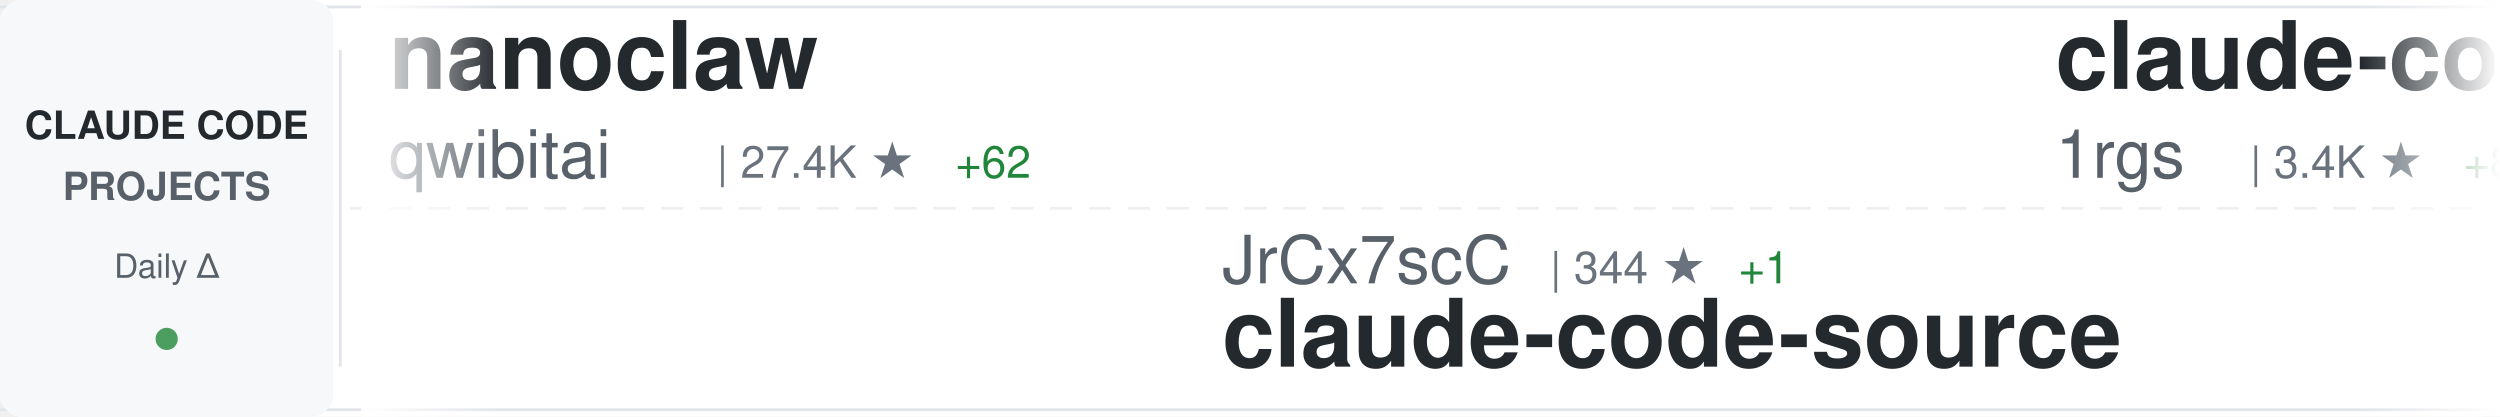
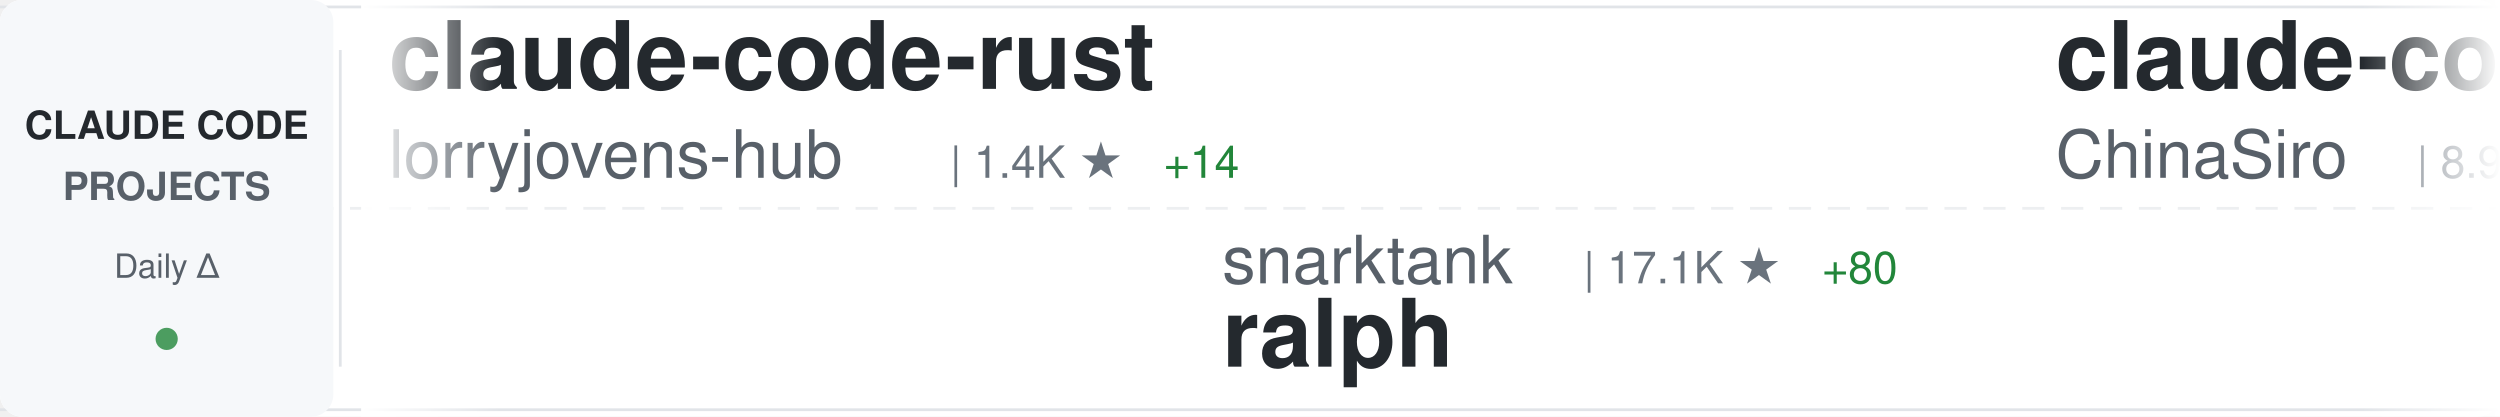
<svg xmlns="http://www.w3.org/2000/svg" width="900" height="150">
  <defs>
    <linearGradient id="awesomeLeftFade" x1="0%" y1="0%" x2="100%" y2="0%">
      <stop offset="0%" style="stop-color:#ffffff;stop-opacity:1" />
      <stop offset="100%" style="stop-color:#ffffff;stop-opacity:0" />
    </linearGradient>
    <linearGradient id="awesomeRightFade" x1="0%" y1="0%" x2="100%" y2="0%">
      <stop offset="0%" style="stop-color:#ffffff;stop-opacity:0" />
      <stop offset="100%" style="stop-color:#ffffff;stop-opacity:1" />
    </linearGradient>
  </defs>
  <rect width="900" height="150" fill="#ffffff" rx="8" />
  <rect x="0" y="2" width="900" height="1" fill="#e1e4e8" />
  <rect x="0" y="147" width="900" height="1" fill="#e1e4e8" />
  <line x1="0" y1="75" x2="900" y2="75" stroke="#e1e4e8" stroke-width="1" stroke-dasharray="8 6" opacity="0.6" />
  <rect x="0" y="0" width="120" height="150" fill="#f6f8fa" rx="8" />
  <text x="60" y="50" font-family="-apple-system, BlinkMacSystemFont, 'Segoe UI', Helvetica, Arial, sans-serif" font-size="14" font-weight="600" fill="#24292e" text-anchor="middle">CLAUDE CODE</text>
  <text x="60" y="72" font-family="-apple-system, BlinkMacSystemFont, 'Segoe UI', Helvetica, Arial, sans-serif" font-size="14" font-weight="600" fill="#586069" text-anchor="middle">PROJECTS</text>
  <text x="60" y="100" font-family="-apple-system, BlinkMacSystemFont, 'Segoe UI', Helvetica, Arial, sans-serif" font-size="12" font-weight="500" fill="#586069" text-anchor="middle">Daily Δ</text>
  <circle cx="60" cy="122" r="4" fill="#22863a" opacity="0.8" />
  <rect x="122" y="18" width="1" height="114" fill="#e1e4e8" />
  <clipPath id="awesomeTickerClip">
    <rect x="130" y="0" width="770" height="150" />
  </clipPath>
  <g clip-path="url(#awesomeTickerClip)">
    <g id="awesomeTickerItems">
      <animateTransform attributeName="transform" attributeType="XML" type="translate" from="0 0" to="-3000 0" dur="54s" repeatCount="indefinite" />
      <g transform="translate(0, 0)">
-         <text x="140" y="32" font-family="-apple-system, BlinkMacSystemFont, 'Segoe UI', Helvetica, Arial, sans-serif" font-size="34" font-weight="600" fill="#24292e">nanoclaw</text>
-         <text x="140" y="64" font-family="-apple-system, BlinkMacSystemFont, 'Segoe UI', Helvetica, Arial, sans-serif" font-size="24" font-weight="400" fill="#586069">qwibitai</text>
-         <text x="258" y="64" font-family="-apple-system, BlinkMacSystemFont, 'Segoe UI', Helvetica, Arial, sans-serif" font-size="16" font-weight="500" fill="#6a737d">| 27.4K ★</text>
-         <text x="344" y="64" font-family="-apple-system, BlinkMacSystemFont, 'Segoe UI', Helvetica, Arial, sans-serif" font-size="16" font-weight="500" fill="#22863a"> +62</text>
+         <text x="140" y="32" font-family="-apple-system, BlinkMacSystemFont, 'Segoe UI', Helvetica, Arial, sans-serif" font-size="34" font-weight="600" fill="#24292e">claude-code-rust</text>
+         <text x="140" y="64" font-family="-apple-system, BlinkMacSystemFont, 'Segoe UI', Helvetica, Arial, sans-serif" font-size="24" font-weight="400" fill="#586069">lorryjovens-hub</text>
+         <text x="342" y="64" font-family="-apple-system, BlinkMacSystemFont, 'Segoe UI', Helvetica, Arial, sans-serif" font-size="16" font-weight="500" fill="#6a737d">| 1.4K ★</text>
+         <text x="419" y="64" font-family="-apple-system, BlinkMacSystemFont, 'Segoe UI', Helvetica, Arial, sans-serif" font-size="16" font-weight="500" fill="#22863a"> +14</text>
      </g>
      <g transform="translate(300, 0)">
-         <text x="140" y="102" font-family="-apple-system, BlinkMacSystemFont, 'Segoe UI', Helvetica, Arial, sans-serif" font-size="24" font-weight="400" fill="#586069">JrCx7scC</text>
-         <text x="258" y="102" font-family="-apple-system, BlinkMacSystemFont, 'Segoe UI', Helvetica, Arial, sans-serif" font-size="16" font-weight="500" fill="#6a737d">| 344 ★</text>
-         <text x="326" y="102" font-family="-apple-system, BlinkMacSystemFont, 'Segoe UI', Helvetica, Arial, sans-serif" font-size="16" font-weight="500" fill="#22863a"> +1</text>
-         <text x="140" y="132" font-family="-apple-system, BlinkMacSystemFont, 'Segoe UI', Helvetica, Arial, sans-serif" font-size="34" font-weight="600" fill="#24292e">claude-code-source</text>
+         <text x="140" y="102" font-family="-apple-system, BlinkMacSystemFont, 'Segoe UI', Helvetica, Arial, sans-serif" font-size="24" font-weight="400" fill="#586069">snarktank</text>
+         <text x="270" y="102" font-family="-apple-system, BlinkMacSystemFont, 'Segoe UI', Helvetica, Arial, sans-serif" font-size="16" font-weight="500" fill="#6a737d">| 17.1K ★</text>
+         <text x="356" y="102" font-family="-apple-system, BlinkMacSystemFont, 'Segoe UI', Helvetica, Arial, sans-serif" font-size="16" font-weight="500" fill="#22863a"> +80</text>
+         <text x="140" y="132" font-family="-apple-system, BlinkMacSystemFont, 'Segoe UI', Helvetica, Arial, sans-serif" font-size="34" font-weight="600" fill="#24292e">ralph</text>
      </g>
      <g transform="translate(600, 0)">
-         <text x="140" y="32" font-family="-apple-system, BlinkMacSystemFont, 'Segoe UI', Helvetica, Arial, sans-serif" font-size="34" font-weight="600" fill="#24292e">claude-code-proxy</text>
-         <text x="140" y="64" font-family="-apple-system, BlinkMacSystemFont, 'Segoe UI', Helvetica, Arial, sans-serif" font-size="24" font-weight="400" fill="#586069">1rgs</text>
-         <text x="210" y="64" font-family="-apple-system, BlinkMacSystemFont, 'Segoe UI', Helvetica, Arial, sans-serif" font-size="16" font-weight="500" fill="#6a737d">| 3.4K ★</text>
-         <text x="287" y="64" font-family="-apple-system, BlinkMacSystemFont, 'Segoe UI', Helvetica, Arial, sans-serif" font-size="16" font-weight="500" fill="#22863a"> +8</text>
+         <text x="140" y="32" font-family="-apple-system, BlinkMacSystemFont, 'Segoe UI', Helvetica, Arial, sans-serif" font-size="34" font-weight="600" fill="#24292e">claude-code-sourcemap</text>
+         <text x="140" y="64" font-family="-apple-system, BlinkMacSystemFont, 'Segoe UI', Helvetica, Arial, sans-serif" font-size="24" font-weight="400" fill="#586069">ChinaSiro</text>
+         <text x="270" y="64" font-family="-apple-system, BlinkMacSystemFont, 'Segoe UI', Helvetica, Arial, sans-serif" font-size="16" font-weight="500" fill="#6a737d">| 8.9K ★</text>
+         <text x="347" y="64" font-family="-apple-system, BlinkMacSystemFont, 'Segoe UI', Helvetica, Arial, sans-serif" font-size="16" font-weight="500" fill="#22863a"> +18</text>
      </g>
      <g transform="translate(900, 0)">
-         <text x="140" y="102" font-family="-apple-system, BlinkMacSystemFont, 'Segoe UI', Helvetica, Arial, sans-serif" font-size="24" font-weight="400" fill="#586069">Maciek-roboblog</text>
-         <text x="342" y="102" font-family="-apple-system, BlinkMacSystemFont, 'Segoe UI', Helvetica, Arial, sans-serif" font-size="16" font-weight="500" fill="#6a737d">| 7.6K ★</text>
-         <text x="419" y="102" font-family="-apple-system, BlinkMacSystemFont, 'Segoe UI', Helvetica, Arial, sans-serif" font-size="16" font-weight="500" fill="#22863a"> +19</text>
-         <text x="140" y="132" font-family="-apple-system, BlinkMacSystemFont, 'Segoe UI', Helvetica, Arial, sans-serif" font-size="34" font-weight="600" fill="#24292e">Claude-Code-Usage-Monito...</text>
+         <text x="140" y="102" font-family="-apple-system, BlinkMacSystemFont, 'Segoe UI', Helvetica, Arial, sans-serif" font-size="24" font-weight="400" fill="#586069">wanshuiyin</text>
+         <text x="282" y="102" font-family="-apple-system, BlinkMacSystemFont, 'Segoe UI', Helvetica, Arial, sans-serif" font-size="16" font-weight="500" fill="#6a737d">| 6.9K ★</text>
+         <text x="359" y="102" font-family="-apple-system, BlinkMacSystemFont, 'Segoe UI', Helvetica, Arial, sans-serif" font-size="16" font-weight="500" fill="#22863a"> +98</text>
+         <text x="140" y="132" font-family="-apple-system, BlinkMacSystemFont, 'Segoe UI', Helvetica, Arial, sans-serif" font-size="34" font-weight="600" fill="#24292e">Auto-claude-code-researc...</text>
      </g>
      <g transform="translate(1200, 0)">
-         <text x="140" y="32" font-family="-apple-system, BlinkMacSystemFont, 'Segoe UI', Helvetica, Arial, sans-serif" font-size="34" font-weight="600" fill="#24292e">awesome-claude-code-suba...</text>
-         <text x="140" y="64" font-family="-apple-system, BlinkMacSystemFont, 'Segoe UI', Helvetica, Arial, sans-serif" font-size="24" font-weight="400" fill="#586069">VoltAgent</text>
-         <text x="270" y="64" font-family="-apple-system, BlinkMacSystemFont, 'Segoe UI', Helvetica, Arial, sans-serif" font-size="16" font-weight="500" fill="#6a737d">| 17.6K ★</text>
-         <text x="356" y="64" font-family="-apple-system, BlinkMacSystemFont, 'Segoe UI', Helvetica, Arial, sans-serif" font-size="16" font-weight="500" fill="#22863a"> +100</text>
+         <text x="140" y="32" font-family="-apple-system, BlinkMacSystemFont, 'Segoe UI', Helvetica, Arial, sans-serif" font-size="34" font-weight="600" fill="#24292e">claude-code-guide</text>
+         <text x="140" y="64" font-family="-apple-system, BlinkMacSystemFont, 'Segoe UI', Helvetica, Arial, sans-serif" font-size="24" font-weight="400" fill="#586069">Cranot</text>
+         <text x="234" y="64" font-family="-apple-system, BlinkMacSystemFont, 'Segoe UI', Helvetica, Arial, sans-serif" font-size="16" font-weight="500" fill="#6a737d">| 2.6K ★</text>
+         <text x="311" y="64" font-family="-apple-system, BlinkMacSystemFont, 'Segoe UI', Helvetica, Arial, sans-serif" font-size="16" font-weight="500" fill="#22863a"> +7</text>
      </g>
      <g transform="translate(1500, 0)">
-         <text x="140" y="102" font-family="-apple-system, BlinkMacSystemFont, 'Segoe UI', Helvetica, Arial, sans-serif" font-size="24" font-weight="400" fill="#586069">Yuyz0112</text>
-         <text x="258" y="102" font-family="-apple-system, BlinkMacSystemFont, 'Segoe UI', Helvetica, Arial, sans-serif" font-size="16" font-weight="500" fill="#6a737d">| 2.3K ★</text>
-         <text x="335" y="102" font-family="-apple-system, BlinkMacSystemFont, 'Segoe UI', Helvetica, Arial, sans-serif" font-size="16" font-weight="500" fill="#22863a"> +1</text>
-         <text x="140" y="132" font-family="-apple-system, BlinkMacSystemFont, 'Segoe UI', Helvetica, Arial, sans-serif" font-size="34" font-weight="600" fill="#24292e">claude-code-reverse</text>
+         <text x="140" y="102" font-family="-apple-system, BlinkMacSystemFont, 'Segoe UI', Helvetica, Arial, sans-serif" font-size="24" font-weight="400" fill="#586069">alejandrobalderas</text>
+         <text x="366" y="102" font-family="-apple-system, BlinkMacSystemFont, 'Segoe UI', Helvetica, Arial, sans-serif" font-size="16" font-weight="500" fill="#6a737d">| 1.6K ★</text>
+         <text x="443" y="102" font-family="-apple-system, BlinkMacSystemFont, 'Segoe UI', Helvetica, Arial, sans-serif" font-size="16" font-weight="500" fill="#22863a"> +28</text>
+         <text x="140" y="132" font-family="-apple-system, BlinkMacSystemFont, 'Segoe UI', Helvetica, Arial, sans-serif" font-size="34" font-weight="600" fill="#24292e">claude-code-from-source</text>
      </g>
      <g transform="translate(1800, 0)">
-         <text x="140" y="32" font-family="-apple-system, BlinkMacSystemFont, 'Segoe UI', Helvetica, Arial, sans-serif" font-size="34" font-weight="600" fill="#24292e">claude-plugins-official</text>
-         <text x="140" y="64" font-family="-apple-system, BlinkMacSystemFont, 'Segoe UI', Helvetica, Arial, sans-serif" font-size="24" font-weight="400" fill="#586069">anthropics</text>
-         <text x="282" y="64" font-family="-apple-system, BlinkMacSystemFont, 'Segoe UI', Helvetica, Arial, sans-serif" font-size="16" font-weight="500" fill="#6a737d">| 17.2K ★</text>
-         <text x="368" y="64" font-family="-apple-system, BlinkMacSystemFont, 'Segoe UI', Helvetica, Arial, sans-serif" font-size="16" font-weight="500" fill="#22863a"> +80</text>
+         <text x="140" y="32" font-family="-apple-system, BlinkMacSystemFont, 'Segoe UI', Helvetica, Arial, sans-serif" font-size="34" font-weight="600" fill="#24292e">claude-howto</text>
+         <text x="140" y="64" font-family="-apple-system, BlinkMacSystemFont, 'Segoe UI', Helvetica, Arial, sans-serif" font-size="24" font-weight="400" fill="#586069">luongnv89</text>
+         <text x="270" y="64" font-family="-apple-system, BlinkMacSystemFont, 'Segoe UI', Helvetica, Arial, sans-serif" font-size="16" font-weight="500" fill="#6a737d">| 27.3K ★</text>
+         <text x="356" y="64" font-family="-apple-system, BlinkMacSystemFont, 'Segoe UI', Helvetica, Arial, sans-serif" font-size="16" font-weight="500" fill="#22863a"> +251</text>
      </g>
      <g transform="translate(2100, 0)">
-         <text x="140" y="102" font-family="-apple-system, BlinkMacSystemFont, 'Segoe UI', Helvetica, Arial, sans-serif" font-size="24" font-weight="400" fill="#586069">lintsinghua</text>
-         <text x="294" y="102" font-family="-apple-system, BlinkMacSystemFont, 'Segoe UI', Helvetica, Arial, sans-serif" font-size="16" font-weight="500" fill="#6a737d">| 2.8K ★</text>
-         <text x="371" y="102" font-family="-apple-system, BlinkMacSystemFont, 'Segoe UI', Helvetica, Arial, sans-serif" font-size="16" font-weight="500" fill="#22863a"> +24</text>
-         <text x="140" y="132" font-family="-apple-system, BlinkMacSystemFont, 'Segoe UI', Helvetica, Arial, sans-serif" font-size="34" font-weight="600" fill="#24292e">claude-code-book</text>
+         <text x="140" y="102" font-family="-apple-system, BlinkMacSystemFont, 'Segoe UI', Helvetica, Arial, sans-serif" font-size="24" font-weight="400" fill="#586069">shanraisshan</text>
+         <text x="306" y="102" font-family="-apple-system, BlinkMacSystemFont, 'Segoe UI', Helvetica, Arial, sans-serif" font-size="16" font-weight="500" fill="#6a737d">| 46.0K ★</text>
+         <text x="392" y="102" font-family="-apple-system, BlinkMacSystemFont, 'Segoe UI', Helvetica, Arial, sans-serif" font-size="16" font-weight="500" fill="#22863a"> +446</text>
+         <text x="140" y="132" font-family="-apple-system, BlinkMacSystemFont, 'Segoe UI', Helvetica, Arial, sans-serif" font-size="34" font-weight="600" fill="#24292e">claude-code-best-practic...</text>
      </g>
      <g transform="translate(2400, 0)">
-         <text x="140" y="32" font-family="-apple-system, BlinkMacSystemFont, 'Segoe UI', Helvetica, Arial, sans-serif" font-size="34" font-weight="600" fill="#24292e">claude-code-source-code-...</text>
-         <text x="140" y="64" font-family="-apple-system, BlinkMacSystemFont, 'Segoe UI', Helvetica, Arial, sans-serif" font-size="24" font-weight="400" fill="#586069">ghuntley</text>
-         <text x="258" y="64" font-family="-apple-system, BlinkMacSystemFont, 'Segoe UI', Helvetica, Arial, sans-serif" font-size="16" font-weight="500" fill="#6a737d">| 972 ★</text>
+         <text x="140" y="32" font-family="-apple-system, BlinkMacSystemFont, 'Segoe UI', Helvetica, Arial, sans-serif" font-size="34" font-weight="600" fill="#24292e">skills</text>
+         <text x="140" y="64" font-family="-apple-system, BlinkMacSystemFont, 'Segoe UI', Helvetica, Arial, sans-serif" font-size="24" font-weight="400" fill="#586069">anthropics</text>
+         <text x="282" y="64" font-family="-apple-system, BlinkMacSystemFont, 'Segoe UI', Helvetica, Arial, sans-serif" font-size="16" font-weight="500" fill="#6a737d">| 119.6K ★</text>
+         <text x="377" y="64" font-family="-apple-system, BlinkMacSystemFont, 'Segoe UI', Helvetica, Arial, sans-serif" font-size="16" font-weight="500" fill="#22863a"> +658</text>
      </g>
      <g transform="translate(2700, 0)">
-         <text x="140" y="102" font-family="-apple-system, BlinkMacSystemFont, 'Segoe UI', Helvetica, Arial, sans-serif" font-size="24" font-weight="400" fill="#586069">musistudio</text>
-         <text x="282" y="102" font-family="-apple-system, BlinkMacSystemFont, 'Segoe UI', Helvetica, Arial, sans-serif" font-size="16" font-weight="500" fill="#6a737d">| 32.5K ★</text>
-         <text x="368" y="102" font-family="-apple-system, BlinkMacSystemFont, 'Segoe UI', Helvetica, Arial, sans-serif" font-size="16" font-weight="500" fill="#22863a"> +70</text>
-         <text x="140" y="132" font-family="-apple-system, BlinkMacSystemFont, 'Segoe UI', Helvetica, Arial, sans-serif" font-size="34" font-weight="600" fill="#24292e">claude-code-router</text>
+         <text x="140" y="102" font-family="-apple-system, BlinkMacSystemFont, 'Segoe UI', Helvetica, Arial, sans-serif" font-size="24" font-weight="400" fill="#586069">router-for-me</text>
+         <text x="318" y="102" font-family="-apple-system, BlinkMacSystemFont, 'Segoe UI', Helvetica, Arial, sans-serif" font-size="16" font-weight="500" fill="#6a737d">| 26.9K ★</text>
+         <text x="404" y="102" font-family="-apple-system, BlinkMacSystemFont, 'Segoe UI', Helvetica, Arial, sans-serif" font-size="16" font-weight="500" fill="#22863a"> +308</text>
+         <text x="140" y="132" font-family="-apple-system, BlinkMacSystemFont, 'Segoe UI', Helvetica, Arial, sans-serif" font-size="34" font-weight="600" fill="#24292e">CLIProxyAPI</text>
      </g>
      <g transform="translate(3000, 0)">
-         <text x="140" y="32" font-family="-apple-system, BlinkMacSystemFont, 'Segoe UI', Helvetica, Arial, sans-serif" font-size="34" font-weight="600" fill="#24292e">nanoclaw</text>
-         <text x="140" y="64" font-family="-apple-system, BlinkMacSystemFont, 'Segoe UI', Helvetica, Arial, sans-serif" font-size="24" font-weight="400" fill="#586069">qwibitai</text>
-         <text x="258" y="64" font-family="-apple-system, BlinkMacSystemFont, 'Segoe UI', Helvetica, Arial, sans-serif" font-size="16" font-weight="500" fill="#6a737d">| 27.4K ★</text>
-         <text x="344" y="64" font-family="-apple-system, BlinkMacSystemFont, 'Segoe UI', Helvetica, Arial, sans-serif" font-size="16" font-weight="500" fill="#22863a"> +62</text>
+         <text x="140" y="32" font-family="-apple-system, BlinkMacSystemFont, 'Segoe UI', Helvetica, Arial, sans-serif" font-size="34" font-weight="600" fill="#24292e">claude-code-rust</text>
+         <text x="140" y="64" font-family="-apple-system, BlinkMacSystemFont, 'Segoe UI', Helvetica, Arial, sans-serif" font-size="24" font-weight="400" fill="#586069">lorryjovens-hub</text>
+         <text x="342" y="64" font-family="-apple-system, BlinkMacSystemFont, 'Segoe UI', Helvetica, Arial, sans-serif" font-size="16" font-weight="500" fill="#6a737d">| 1.4K ★</text>
+         <text x="419" y="64" font-family="-apple-system, BlinkMacSystemFont, 'Segoe UI', Helvetica, Arial, sans-serif" font-size="16" font-weight="500" fill="#22863a"> +14</text>
      </g>
      <g transform="translate(3300, 0)">
-         <text x="140" y="102" font-family="-apple-system, BlinkMacSystemFont, 'Segoe UI', Helvetica, Arial, sans-serif" font-size="24" font-weight="400" fill="#586069">JrCx7scC</text>
-         <text x="258" y="102" font-family="-apple-system, BlinkMacSystemFont, 'Segoe UI', Helvetica, Arial, sans-serif" font-size="16" font-weight="500" fill="#6a737d">| 344 ★</text>
-         <text x="326" y="102" font-family="-apple-system, BlinkMacSystemFont, 'Segoe UI', Helvetica, Arial, sans-serif" font-size="16" font-weight="500" fill="#22863a"> +1</text>
-         <text x="140" y="132" font-family="-apple-system, BlinkMacSystemFont, 'Segoe UI', Helvetica, Arial, sans-serif" font-size="34" font-weight="600" fill="#24292e">claude-code-source</text>
+         <text x="140" y="102" font-family="-apple-system, BlinkMacSystemFont, 'Segoe UI', Helvetica, Arial, sans-serif" font-size="24" font-weight="400" fill="#586069">snarktank</text>
+         <text x="270" y="102" font-family="-apple-system, BlinkMacSystemFont, 'Segoe UI', Helvetica, Arial, sans-serif" font-size="16" font-weight="500" fill="#6a737d">| 17.1K ★</text>
+         <text x="356" y="102" font-family="-apple-system, BlinkMacSystemFont, 'Segoe UI', Helvetica, Arial, sans-serif" font-size="16" font-weight="500" fill="#22863a"> +80</text>
+         <text x="140" y="132" font-family="-apple-system, BlinkMacSystemFont, 'Segoe UI', Helvetica, Arial, sans-serif" font-size="34" font-weight="600" fill="#24292e">ralph</text>
      </g>
      <g transform="translate(3600, 0)">
-         <text x="140" y="32" font-family="-apple-system, BlinkMacSystemFont, 'Segoe UI', Helvetica, Arial, sans-serif" font-size="34" font-weight="600" fill="#24292e">claude-code-proxy</text>
-         <text x="140" y="64" font-family="-apple-system, BlinkMacSystemFont, 'Segoe UI', Helvetica, Arial, sans-serif" font-size="24" font-weight="400" fill="#586069">1rgs</text>
-         <text x="210" y="64" font-family="-apple-system, BlinkMacSystemFont, 'Segoe UI', Helvetica, Arial, sans-serif" font-size="16" font-weight="500" fill="#6a737d">| 3.4K ★</text>
-         <text x="287" y="64" font-family="-apple-system, BlinkMacSystemFont, 'Segoe UI', Helvetica, Arial, sans-serif" font-size="16" font-weight="500" fill="#22863a"> +8</text>
+         <text x="140" y="32" font-family="-apple-system, BlinkMacSystemFont, 'Segoe UI', Helvetica, Arial, sans-serif" font-size="34" font-weight="600" fill="#24292e">claude-code-sourcemap</text>
+         <text x="140" y="64" font-family="-apple-system, BlinkMacSystemFont, 'Segoe UI', Helvetica, Arial, sans-serif" font-size="24" font-weight="400" fill="#586069">ChinaSiro</text>
+         <text x="270" y="64" font-family="-apple-system, BlinkMacSystemFont, 'Segoe UI', Helvetica, Arial, sans-serif" font-size="16" font-weight="500" fill="#6a737d">| 8.9K ★</text>
+         <text x="347" y="64" font-family="-apple-system, BlinkMacSystemFont, 'Segoe UI', Helvetica, Arial, sans-serif" font-size="16" font-weight="500" fill="#22863a"> +18</text>
      </g>
      <g transform="translate(3900, 0)">
-         <text x="140" y="102" font-family="-apple-system, BlinkMacSystemFont, 'Segoe UI', Helvetica, Arial, sans-serif" font-size="24" font-weight="400" fill="#586069">Maciek-roboblog</text>
-         <text x="342" y="102" font-family="-apple-system, BlinkMacSystemFont, 'Segoe UI', Helvetica, Arial, sans-serif" font-size="16" font-weight="500" fill="#6a737d">| 7.6K ★</text>
-         <text x="419" y="102" font-family="-apple-system, BlinkMacSystemFont, 'Segoe UI', Helvetica, Arial, sans-serif" font-size="16" font-weight="500" fill="#22863a"> +19</text>
-         <text x="140" y="132" font-family="-apple-system, BlinkMacSystemFont, 'Segoe UI', Helvetica, Arial, sans-serif" font-size="34" font-weight="600" fill="#24292e">Claude-Code-Usage-Monito...</text>
+         <text x="140" y="102" font-family="-apple-system, BlinkMacSystemFont, 'Segoe UI', Helvetica, Arial, sans-serif" font-size="24" font-weight="400" fill="#586069">wanshuiyin</text>
+         <text x="282" y="102" font-family="-apple-system, BlinkMacSystemFont, 'Segoe UI', Helvetica, Arial, sans-serif" font-size="16" font-weight="500" fill="#6a737d">| 6.9K ★</text>
+         <text x="359" y="102" font-family="-apple-system, BlinkMacSystemFont, 'Segoe UI', Helvetica, Arial, sans-serif" font-size="16" font-weight="500" fill="#22863a"> +98</text>
+         <text x="140" y="132" font-family="-apple-system, BlinkMacSystemFont, 'Segoe UI', Helvetica, Arial, sans-serif" font-size="34" font-weight="600" fill="#24292e">Auto-claude-code-researc...</text>
      </g>
    </g>
  </g>
  <rect x="130" y="0" width="50" height="150" fill="url(#awesomeLeftFade)" />
  <rect x="850" y="0" width="50" height="150" fill="url(#awesomeRightFade)" />
</svg>
